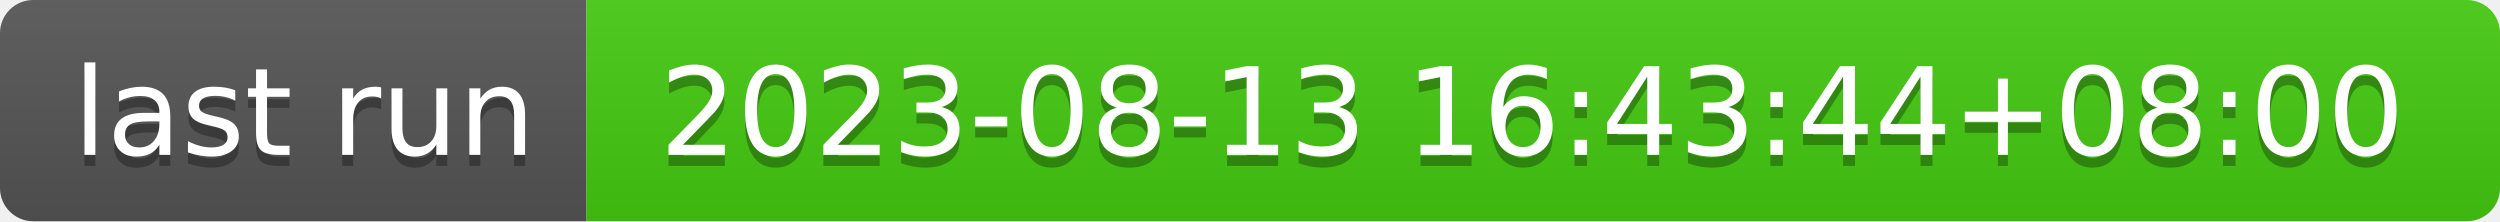
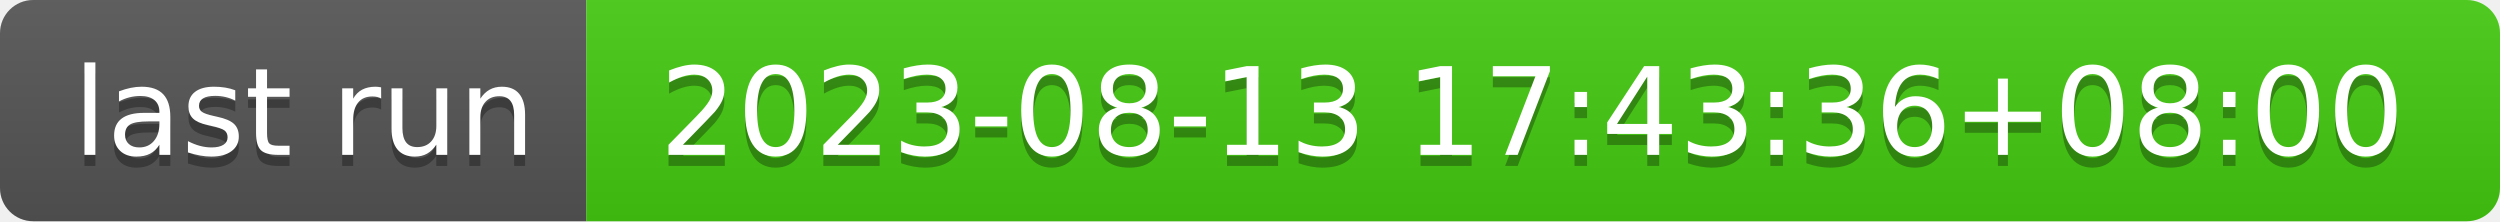
- <svg xmlns="http://www.w3.org/2000/svg" width="226" height="20" role="img" aria-label="last run: 2023-08-13 16:43:44+08:00">
+ <svg xmlns="http://www.w3.org/2000/svg" width="226" height="20" role="img" aria-label="last run: 2023-08-13 17:43:36+08:00">
  <linearGradient id="s" x2="0" y2="100%">
    <stop offset="0" stop-color="#bbb" stop-opacity=".1" />
    <stop offset="1" stop-opacity=".1" />
  </linearGradient>
  <clipPath id="r">
    <rect width="226" height="20" rx="3" fill="#fff" />
  </clipPath>
  <g clip-path="url(#r)">
    <rect width="53" height="20" fill="#555" />
    <rect x="53" width="173" height="20" fill="#4c1" />
    <rect width="226" height="20" fill="url(#s)" />
  </g>
  <g fill="#fff" text-anchor="middle" font-family="Verdana,Geneva,DejaVu Sans,sans-serif" text-rendering="geometricPrecision" font-size="110">
    <text aria-hidden="true" x="275" y="150" fill="#010101" fill-opacity=".3" transform="scale(.1)" textLength="430">last run</text>
    <text x="275" y="140" transform="scale(.1)" fill="#fff" textLength="430">last run</text>
-     <text aria-hidden="true" x="1385" y="150" fill="#010101" fill-opacity=".3" transform="scale(.1)" textLength="1630">2023-08-13 16:43:44+08:00</text>
-     <text x="1385" y="140" transform="scale(.1)" fill="#fff" textLength="1630">2023-08-13 16:43:44+08:00</text>
+     <text aria-hidden="true" x="1385" y="150" fill="#010101" fill-opacity=".3" transform="scale(.1)" textLength="1630">2023-08-13 17:43:36+08:00</text>
+     <text x="1385" y="140" transform="scale(.1)" fill="#fff" textLength="1630">2023-08-13 17:43:36+08:00</text>
  </g>
</svg>
